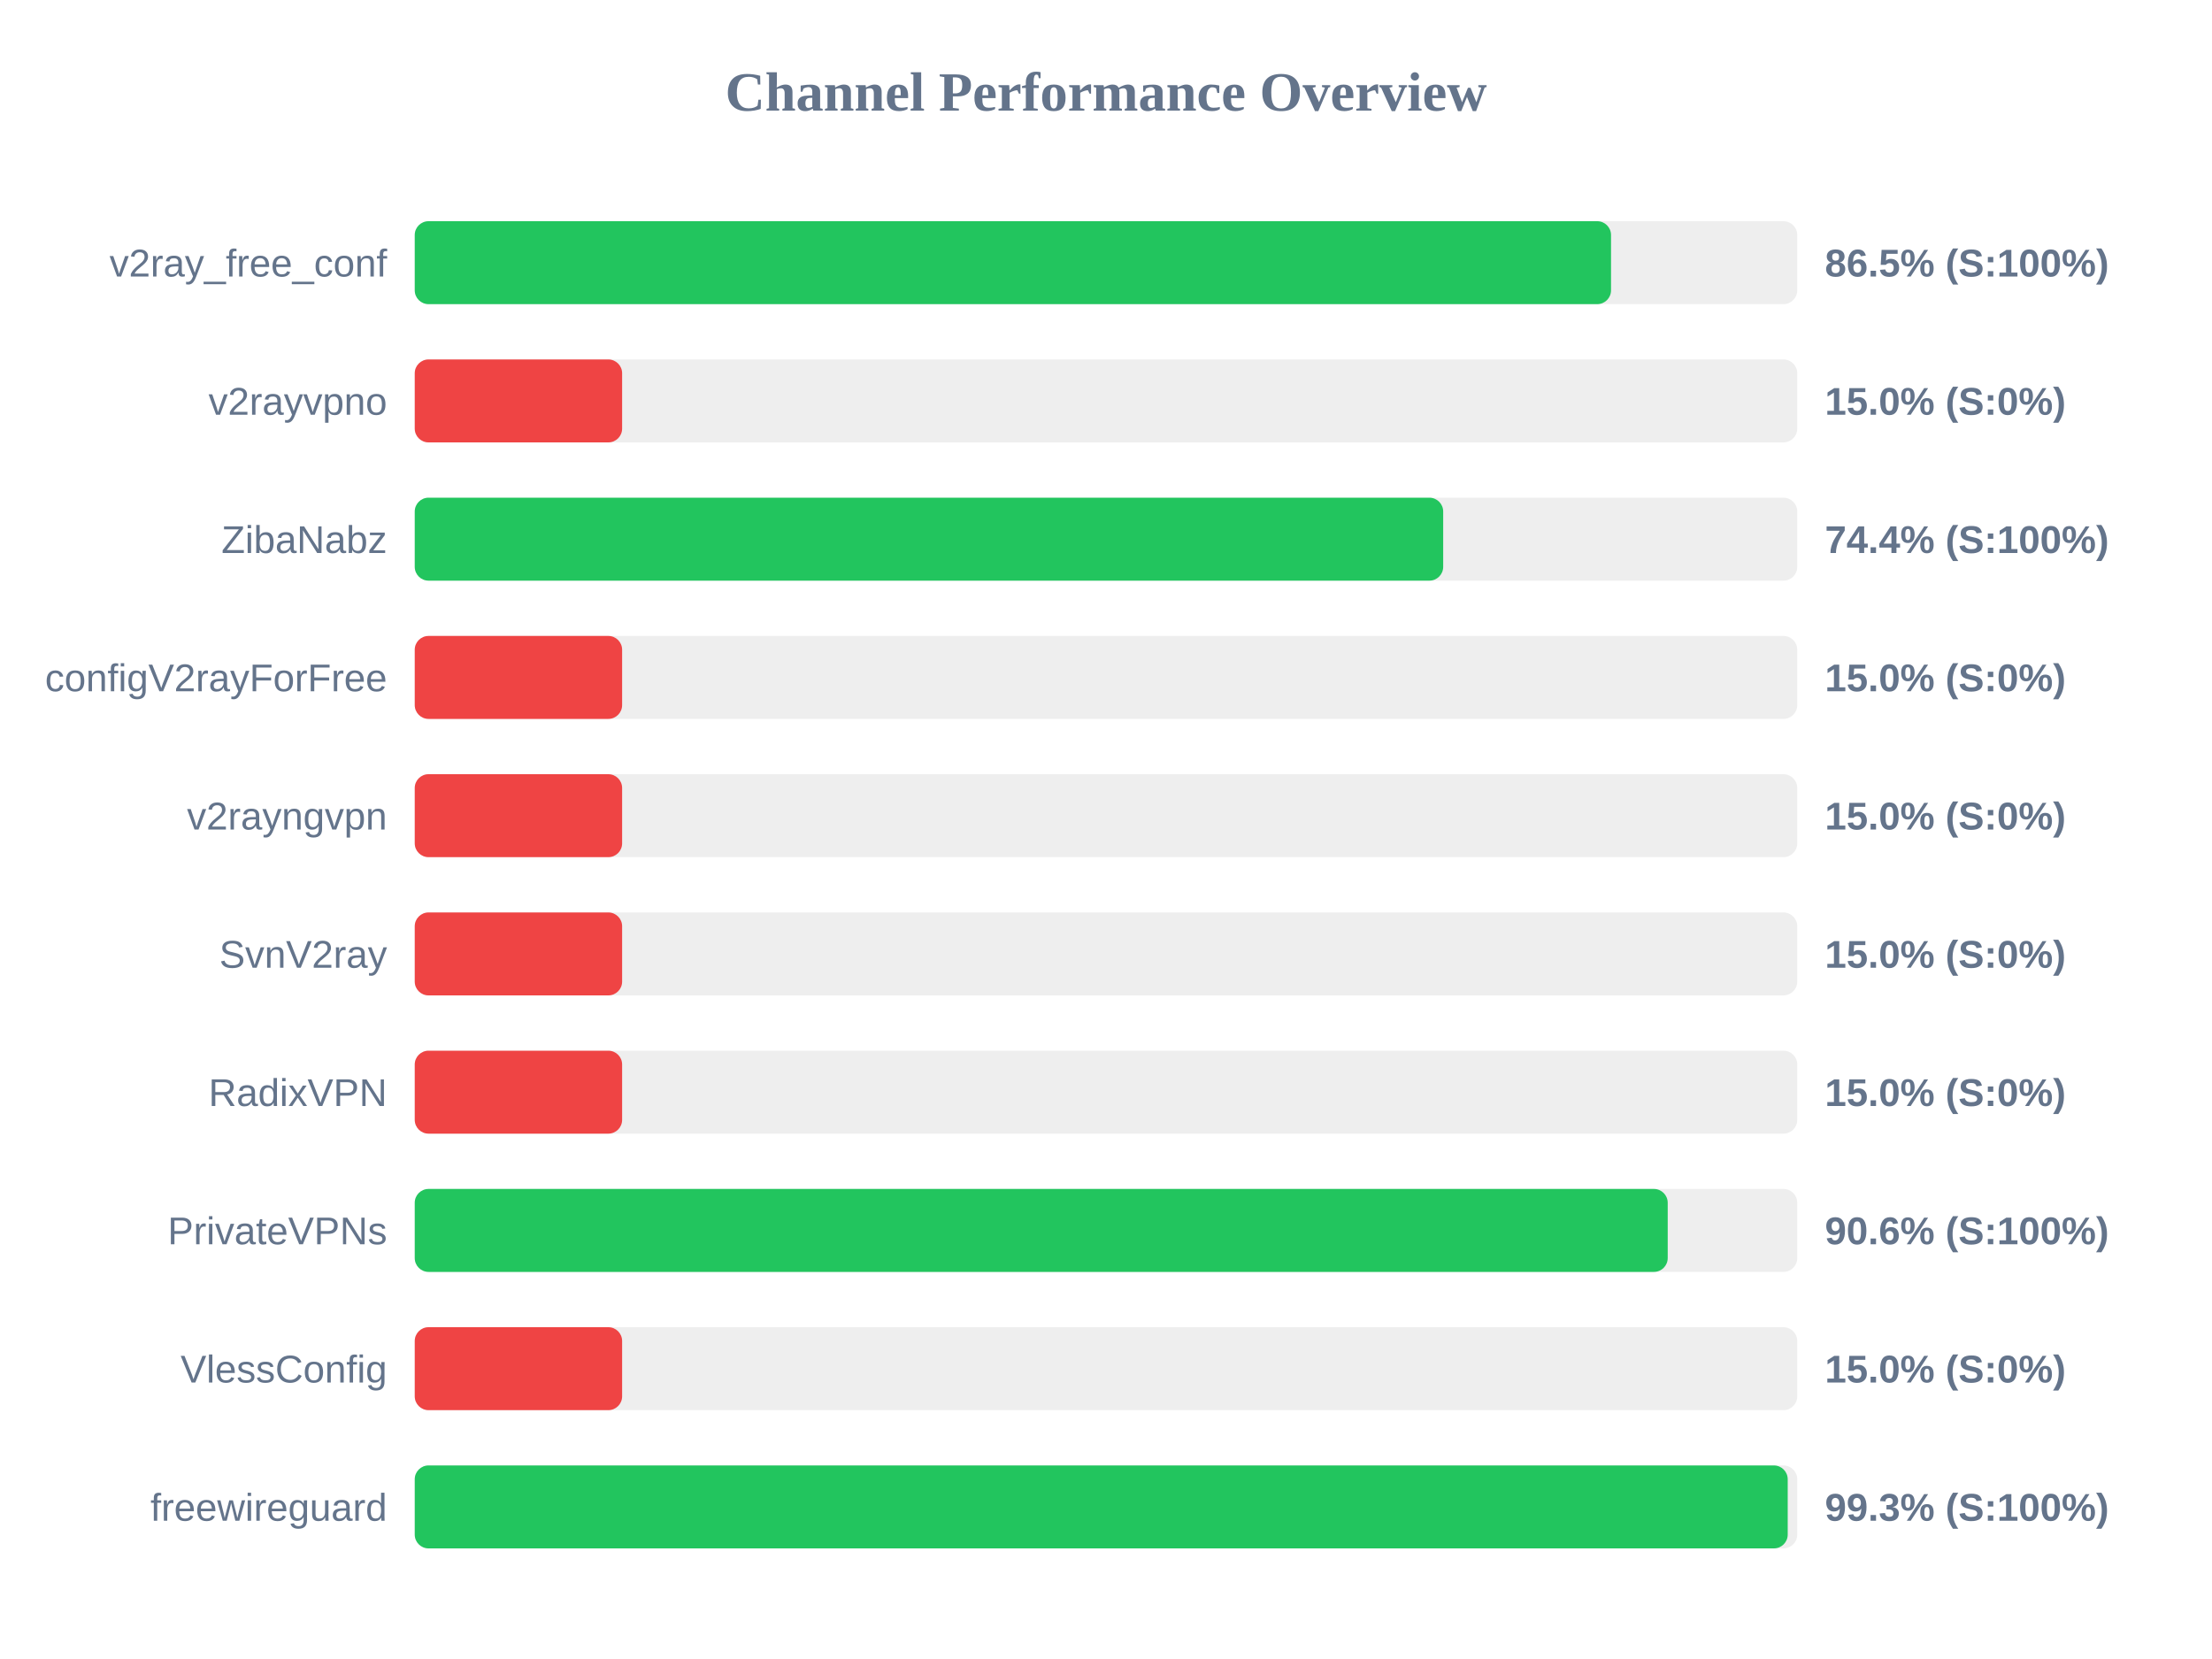
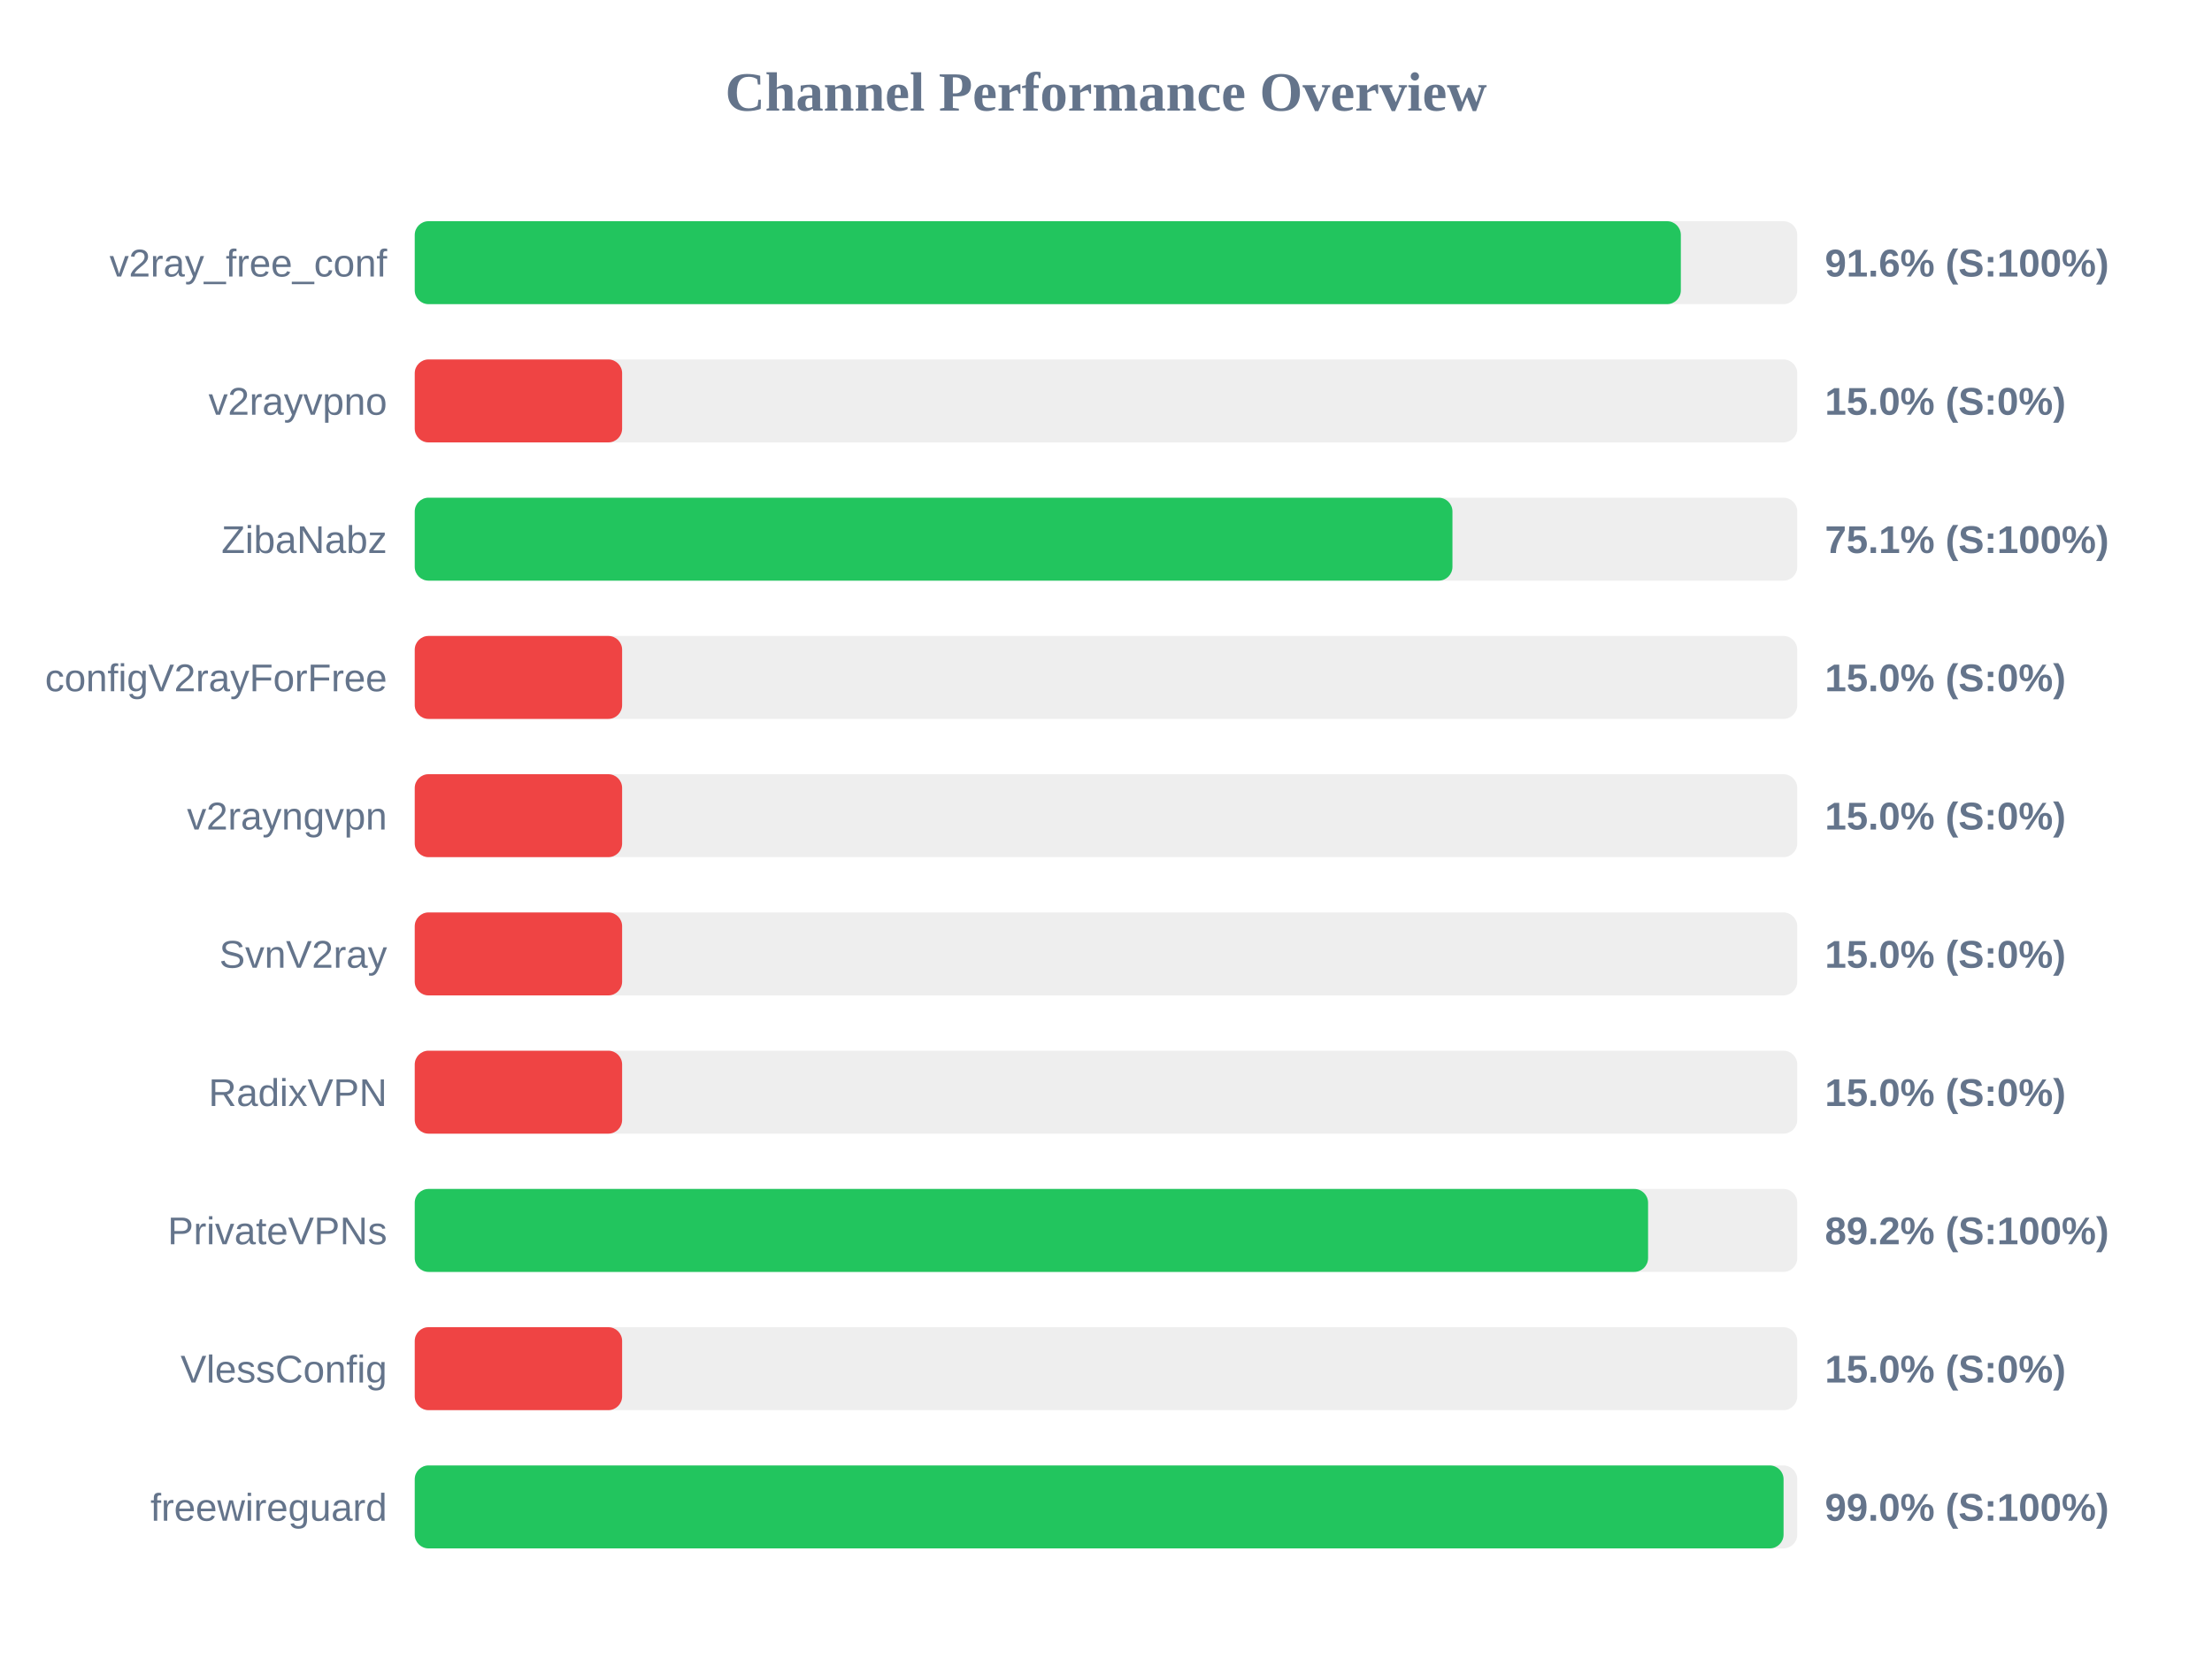
<svg xmlns="http://www.w3.org/2000/svg" width="800" height="600" version="1.1">
  <style>
        .row { font: 14px Arial; fill: #64748b; }
        .score { font: bold 14px Arial; fill: #64748b; }
    </style>
  <text x="400" y="40" text-anchor="middle" font-size="20px" font-weight="bold" fill="#64748b">Channel Performance Overview</text>
  <rect x="150" y="80" width="500" height="30" fill="#eee" rx="5" />
-   <rect x="150" y="80" width="432.65" height="30" fill="#22c55e" rx="5" />
+   <rect x="150" y="80" width="457.9" height="30" fill="#22c55e" rx="5" />
  <text x="140" y="100" text-anchor="end" class="row">v2ray_free_conf</text>
-   <text x="660" y="100" text-anchor="start" class="score">86.5% (S:100%)</text>
+   <text x="660" y="100" text-anchor="start" class="score">91.6% (S:100%)</text>
  <rect x="150" y="130" width="500" height="30" fill="#eee" rx="5" />
  <rect x="150" y="130" width="75.0" height="30" fill="#ef4444" rx="5" />
  <text x="140" y="150" text-anchor="end" class="row">v2rayvpno</text>
  <text x="660" y="150" text-anchor="start" class="score">15.0% (S:0%)</text>
  <rect x="150" y="180" width="500" height="30" fill="#eee" rx="5" />
-   <rect x="150" y="180" width="371.95" height="30" fill="#22c55e" rx="5" />
+   <rect x="150" y="180" width="375.3" height="30" fill="#22c55e" rx="5" />
  <text x="140" y="200" text-anchor="end" class="row">ZibaNabz</text>
-   <text x="660" y="200" text-anchor="start" class="score">74.4% (S:100%)</text>
+   <text x="660" y="200" text-anchor="start" class="score">75.1% (S:100%)</text>
  <rect x="150" y="230" width="500" height="30" fill="#eee" rx="5" />
  <rect x="150" y="230" width="75.0" height="30" fill="#ef4444" rx="5" />
  <text x="140" y="250" text-anchor="end" class="row">configV2rayForFree</text>
  <text x="660" y="250" text-anchor="start" class="score">15.0% (S:0%)</text>
  <rect x="150" y="280" width="500" height="30" fill="#eee" rx="5" />
  <rect x="150" y="280" width="75.0" height="30" fill="#ef4444" rx="5" />
  <text x="140" y="300" text-anchor="end" class="row">v2rayngvpn</text>
  <text x="660" y="300" text-anchor="start" class="score">15.0% (S:0%)</text>
  <rect x="150" y="330" width="500" height="30" fill="#eee" rx="5" />
  <rect x="150" y="330" width="75.0" height="30" fill="#ef4444" rx="5" />
  <text x="140" y="350" text-anchor="end" class="row">SvnV2ray</text>
  <text x="660" y="350" text-anchor="start" class="score">15.0% (S:0%)</text>
  <rect x="150" y="380" width="500" height="30" fill="#eee" rx="5" />
  <rect x="150" y="380" width="75.0" height="30" fill="#ef4444" rx="5" />
  <text x="140" y="400" text-anchor="end" class="row">RadixVPN</text>
  <text x="660" y="400" text-anchor="start" class="score">15.0% (S:0%)</text>
  <rect x="150" y="430" width="500" height="30" fill="#eee" rx="5" />
-   <rect x="150" y="430" width="453.15" height="30" fill="#22c55e" rx="5" />
+   <rect x="150" y="430" width="446.05" height="30" fill="#22c55e" rx="5" />
  <text x="140" y="450" text-anchor="end" class="row">PrivateVPNs</text>
-   <text x="660" y="450" text-anchor="start" class="score">90.6% (S:100%)</text>
+   <text x="660" y="450" text-anchor="start" class="score">89.2% (S:100%)</text>
  <rect x="150" y="480" width="500" height="30" fill="#eee" rx="5" />
  <rect x="150" y="480" width="75.0" height="30" fill="#ef4444" rx="5" />
  <text x="140" y="500" text-anchor="end" class="row">VlessConfig</text>
  <text x="660" y="500" text-anchor="start" class="score">15.0% (S:0%)</text>
  <rect x="150" y="530" width="500" height="30" fill="#eee" rx="5" />
-   <rect x="150" y="530" width="496.55" height="30" fill="#22c55e" rx="5" />
+   <rect x="150" y="530" width="495.05" height="30" fill="#22c55e" rx="5" />
  <text x="140" y="550" text-anchor="end" class="row">freewireguard</text>
-   <text x="660" y="550" text-anchor="start" class="score">99.3% (S:100%)</text>
+   <text x="660" y="550" text-anchor="start" class="score">99.0% (S:100%)</text>
</svg>
